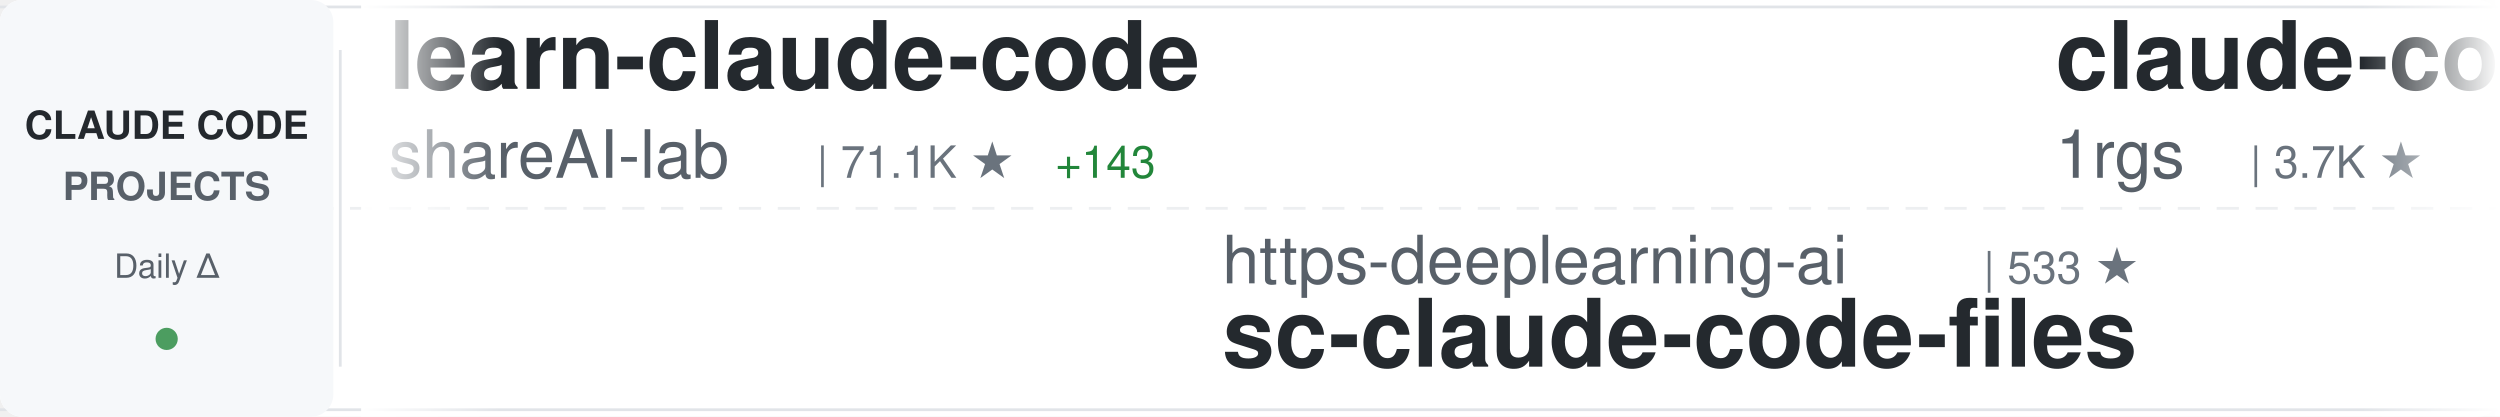
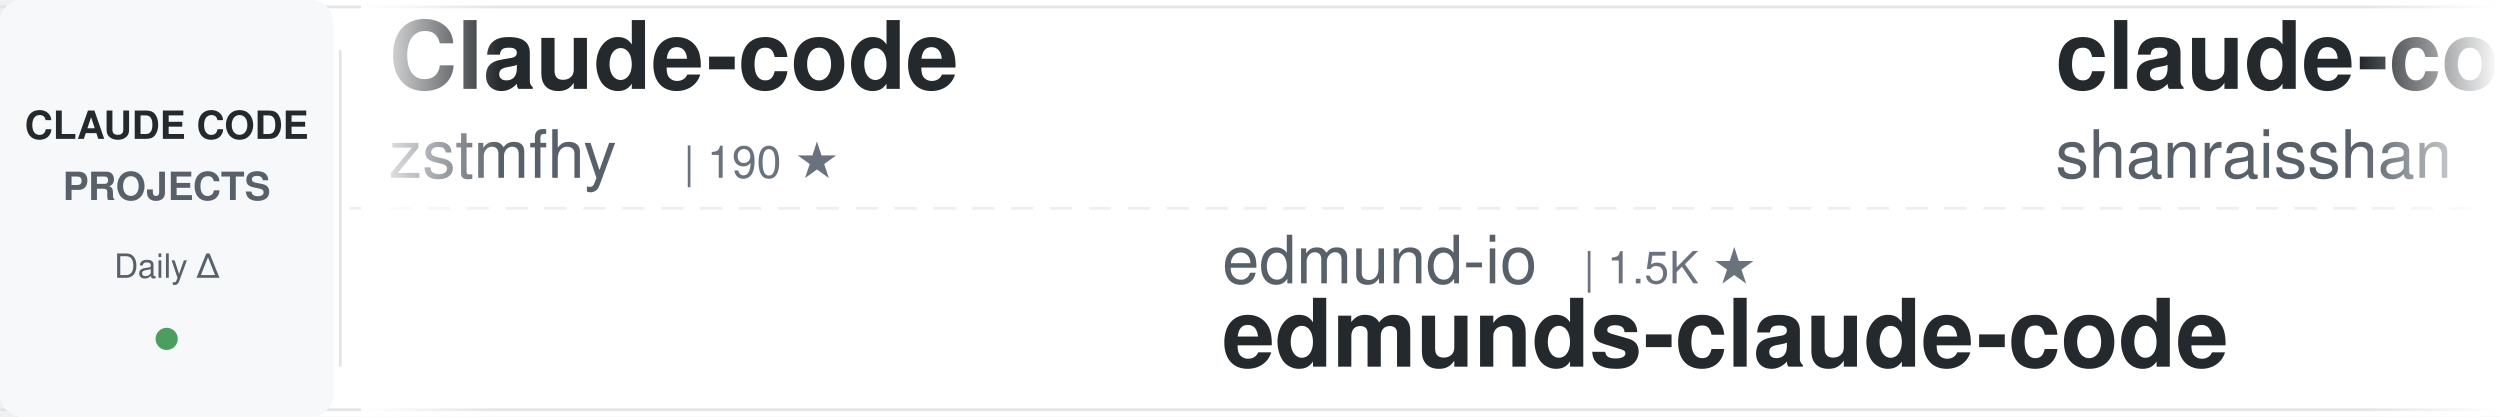
<svg xmlns="http://www.w3.org/2000/svg" width="900" height="150">
  <defs>
    <linearGradient id="awesomeLeftFade" x1="0%" y1="0%" x2="100%" y2="0%">
      <stop offset="0%" style="stop-color:#ffffff;stop-opacity:1" />
      <stop offset="100%" style="stop-color:#ffffff;stop-opacity:0" />
    </linearGradient>
    <linearGradient id="awesomeRightFade" x1="0%" y1="0%" x2="100%" y2="0%">
      <stop offset="0%" style="stop-color:#ffffff;stop-opacity:0" />
      <stop offset="100%" style="stop-color:#ffffff;stop-opacity:1" />
    </linearGradient>
  </defs>
  <rect width="900" height="150" fill="#ffffff" rx="8" />
  <rect x="0" y="2" width="900" height="1" fill="#e1e4e8" />
  <rect x="0" y="147" width="900" height="1" fill="#e1e4e8" />
  <line x1="0" y1="75" x2="900" y2="75" stroke="#e1e4e8" stroke-width="1" stroke-dasharray="8 6" opacity="0.6" />
  <rect x="0" y="0" width="120" height="150" fill="#f6f8fa" rx="8" />
  <text x="60" y="50" font-family="-apple-system, BlinkMacSystemFont, 'Segoe UI', Helvetica, Arial, sans-serif" font-size="14" font-weight="600" fill="#24292e" text-anchor="middle">CLAUDE CODE</text>
  <text x="60" y="72" font-family="-apple-system, BlinkMacSystemFont, 'Segoe UI', Helvetica, Arial, sans-serif" font-size="14" font-weight="600" fill="#586069" text-anchor="middle">PROJECTS</text>
  <text x="60" y="100" font-family="-apple-system, BlinkMacSystemFont, 'Segoe UI', Helvetica, Arial, sans-serif" font-size="12" font-weight="500" fill="#586069" text-anchor="middle">Daily Δ</text>
  <circle cx="60" cy="122" r="4" fill="#22863a" opacity="0.8" />
  <rect x="122" y="18" width="1" height="114" fill="#e1e4e8" />
  <clipPath id="awesomeTickerClip">
    <rect x="130" y="0" width="770" height="150" />
  </clipPath>
  <g clip-path="url(#awesomeTickerClip)">
    <g id="awesomeTickerItems">
      <animateTransform attributeName="transform" attributeType="XML" type="translate" from="0 0" to="-3000 0" dur="54s" repeatCount="indefinite" />
      <g transform="translate(0, 0)">
-         <text x="140" y="32" font-family="-apple-system, BlinkMacSystemFont, 'Segoe UI', Helvetica, Arial, sans-serif" font-size="34" font-weight="600" fill="#24292e">learn-claude-code</text>
-         <text x="140" y="64" font-family="-apple-system, BlinkMacSystemFont, 'Segoe UI', Helvetica, Arial, sans-serif" font-size="24" font-weight="400" fill="#586069">shareAI-lab</text>
-         <text x="294" y="64" font-family="-apple-system, BlinkMacSystemFont, 'Segoe UI', Helvetica, Arial, sans-serif" font-size="16" font-weight="500" fill="#6a737d">| 71.1K ★</text>
-         <text x="380" y="64" font-family="-apple-system, BlinkMacSystemFont, 'Segoe UI', Helvetica, Arial, sans-serif" font-size="16" font-weight="500" fill="#22863a"> +143</text>
+         <text x="140" y="32" font-family="-apple-system, BlinkMacSystemFont, 'Segoe UI', Helvetica, Arial, sans-serif" font-size="34" font-weight="600" fill="#24292e">Claude-code</text>
+         <text x="140" y="64" font-family="-apple-system, BlinkMacSystemFont, 'Segoe UI', Helvetica, Arial, sans-serif" font-size="24" font-weight="400" fill="#586069">zstmfhy</text>
+         <text x="246" y="64" font-family="-apple-system, BlinkMacSystemFont, 'Segoe UI', Helvetica, Arial, sans-serif" font-size="16" font-weight="500" fill="#6a737d">| 190 ★</text>
      </g>
      <g transform="translate(300, 0)">
-         <text x="140" y="102" font-family="-apple-system, BlinkMacSystemFont, 'Segoe UI', Helvetica, Arial, sans-serif" font-size="24" font-weight="400" fill="#586069">https-deeplearning-ai</text>
-         <text x="414" y="102" font-family="-apple-system, BlinkMacSystemFont, 'Segoe UI', Helvetica, Arial, sans-serif" font-size="16" font-weight="500" fill="#6a737d">| 533 ★</text>
-         <text x="140" y="132" font-family="-apple-system, BlinkMacSystemFont, 'Segoe UI', Helvetica, Arial, sans-serif" font-size="34" font-weight="600" fill="#24292e">sc-claude-code-files</text>
+         <text x="140" y="102" font-family="-apple-system, BlinkMacSystemFont, 'Segoe UI', Helvetica, Arial, sans-serif" font-size="24" font-weight="400" fill="#586069">edmund-io</text>
+         <text x="270" y="102" font-family="-apple-system, BlinkMacSystemFont, 'Segoe UI', Helvetica, Arial, sans-serif" font-size="16" font-weight="500" fill="#6a737d">| 1.5K ★</text>
+         <text x="140" y="132" font-family="-apple-system, BlinkMacSystemFont, 'Segoe UI', Helvetica, Arial, sans-serif" font-size="34" font-weight="600" fill="#24292e">edmunds-claude-code</text>
      </g>
      <g transform="translate(600, 0)">
-         <text x="140" y="32" font-family="-apple-system, BlinkMacSystemFont, 'Segoe UI', Helvetica, Arial, sans-serif" font-size="34" font-weight="600" fill="#24292e">claude-code-proxy</text>
-         <text x="140" y="64" font-family="-apple-system, BlinkMacSystemFont, 'Segoe UI', Helvetica, Arial, sans-serif" font-size="24" font-weight="400" fill="#586069">1rgs</text>
-         <text x="210" y="64" font-family="-apple-system, BlinkMacSystemFont, 'Segoe UI', Helvetica, Arial, sans-serif" font-size="16" font-weight="500" fill="#6a737d">| 3.7K ★</text>
+         <text x="140" y="32" font-family="-apple-system, BlinkMacSystemFont, 'Segoe UI', Helvetica, Arial, sans-serif" font-size="34" font-weight="600" fill="#24292e">claude-code-best-practic...</text>
+         <text x="140" y="64" font-family="-apple-system, BlinkMacSystemFont, 'Segoe UI', Helvetica, Arial, sans-serif" font-size="24" font-weight="400" fill="#586069">shanraisshan</text>
+         <text x="306" y="64" font-family="-apple-system, BlinkMacSystemFont, 'Segoe UI', Helvetica, Arial, sans-serif" font-size="16" font-weight="500" fill="#6a737d">| 62.7K ★</text>
+         <text x="392" y="64" font-family="-apple-system, BlinkMacSystemFont, 'Segoe UI', Helvetica, Arial, sans-serif" font-size="16" font-weight="500" fill="#22863a"> +87</text>
      </g>
      <g transform="translate(900, 0)">
-         <text x="140" y="102" font-family="-apple-system, BlinkMacSystemFont, 'Segoe UI', Helvetica, Arial, sans-serif" font-size="24" font-weight="400" fill="#586069">lintsinghua</text>
-         <text x="294" y="102" font-family="-apple-system, BlinkMacSystemFont, 'Segoe UI', Helvetica, Arial, sans-serif" font-size="16" font-weight="500" fill="#6a737d">| 3.9K ★</text>
-         <text x="371" y="102" font-family="-apple-system, BlinkMacSystemFont, 'Segoe UI', Helvetica, Arial, sans-serif" font-size="16" font-weight="500" fill="#22863a"> +10</text>
-         <text x="140" y="132" font-family="-apple-system, BlinkMacSystemFont, 'Segoe UI', Helvetica, Arial, sans-serif" font-size="34" font-weight="600" fill="#24292e">claude-code-book</text>
+         <text x="140" y="102" font-family="-apple-system, BlinkMacSystemFont, 'Segoe UI', Helvetica, Arial, sans-serif" font-size="24" font-weight="400" fill="#586069">JrCx7scC</text>
+         <text x="258" y="102" font-family="-apple-system, BlinkMacSystemFont, 'Segoe UI', Helvetica, Arial, sans-serif" font-size="16" font-weight="500" fill="#6a737d">| 371 ★</text>
+         <text x="140" y="132" font-family="-apple-system, BlinkMacSystemFont, 'Segoe UI', Helvetica, Arial, sans-serif" font-size="34" font-weight="600" fill="#24292e">claude-code-source</text>
      </g>
      <g transform="translate(1200, 0)">
-         <text x="140" y="32" font-family="-apple-system, BlinkMacSystemFont, 'Segoe UI', Helvetica, Arial, sans-serif" font-size="34" font-weight="600" fill="#24292e">claude-code-base-action</text>
-         <text x="140" y="64" font-family="-apple-system, BlinkMacSystemFont, 'Segoe UI', Helvetica, Arial, sans-serif" font-size="24" font-weight="400" fill="#586069">anthropics</text>
-         <text x="282" y="64" font-family="-apple-system, BlinkMacSystemFont, 'Segoe UI', Helvetica, Arial, sans-serif" font-size="16" font-weight="500" fill="#6a737d">| 908 ★</text>
-         <text x="350" y="64" font-family="-apple-system, BlinkMacSystemFont, 'Segoe UI', Helvetica, Arial, sans-serif" font-size="16" font-weight="500" fill="#22863a"> +2</text>
+         <text x="140" y="32" font-family="-apple-system, BlinkMacSystemFont, 'Segoe UI', Helvetica, Arial, sans-serif" font-size="34" font-weight="600" fill="#24292e">claude-code-infrastructu...</text>
+         <text x="140" y="64" font-family="-apple-system, BlinkMacSystemFont, 'Segoe UI', Helvetica, Arial, sans-serif" font-size="24" font-weight="400" fill="#586069">diet103</text>
+         <text x="246" y="64" font-family="-apple-system, BlinkMacSystemFont, 'Segoe UI', Helvetica, Arial, sans-serif" font-size="16" font-weight="500" fill="#6a737d">| 9.7K ★</text>
      </g>
      <g transform="translate(1500, 0)">
-         <text x="140" y="102" font-family="-apple-system, BlinkMacSystemFont, 'Segoe UI', Helvetica, Arial, sans-serif" font-size="24" font-weight="400" fill="#586069">guanshan</text>
-         <text x="258" y="102" font-family="-apple-system, BlinkMacSystemFont, 'Segoe UI', Helvetica, Arial, sans-serif" font-size="16" font-weight="500" fill="#6a737d">| 61 ★</text>
-         <text x="140" y="132" font-family="-apple-system, BlinkMacSystemFont, 'Segoe UI', Helvetica, Arial, sans-serif" font-size="34" font-weight="600" fill="#24292e">ClaudeCode</text>
+         <text x="140" y="102" font-family="-apple-system, BlinkMacSystemFont, 'Segoe UI', Helvetica, Arial, sans-serif" font-size="24" font-weight="400" fill="#586069">feiskyer</text>
+         <text x="258" y="102" font-family="-apple-system, BlinkMacSystemFont, 'Segoe UI', Helvetica, Arial, sans-serif" font-size="16" font-weight="500" fill="#6a737d">| 1.6K ★</text>
+         <text x="335" y="102" font-family="-apple-system, BlinkMacSystemFont, 'Segoe UI', Helvetica, Arial, sans-serif" font-size="16" font-weight="500" fill="#22863a"> +1</text>
+         <text x="140" y="132" font-family="-apple-system, BlinkMacSystemFont, 'Segoe UI', Helvetica, Arial, sans-serif" font-size="34" font-weight="600" fill="#24292e">claude-code-settings</text>
      </g>
      <g transform="translate(1800, 0)">
-         <text x="140" y="32" font-family="-apple-system, BlinkMacSystemFont, 'Segoe UI', Helvetica, Arial, sans-serif" font-size="34" font-weight="600" fill="#24292e">claude-code-plugins-plus...</text>
-         <text x="140" y="64" font-family="-apple-system, BlinkMacSystemFont, 'Segoe UI', Helvetica, Arial, sans-serif" font-size="24" font-weight="400" fill="#586069">jeremylongshore</text>
-         <text x="342" y="64" font-family="-apple-system, BlinkMacSystemFont, 'Segoe UI', Helvetica, Arial, sans-serif" font-size="16" font-weight="500" fill="#6a737d">| 2.5K ★</text>
+         <text x="140" y="32" font-family="-apple-system, BlinkMacSystemFont, 'Segoe UI', Helvetica, Arial, sans-serif" font-size="34" font-weight="600" fill="#24292e">claude-code-spec-workflo...</text>
+         <text x="140" y="64" font-family="-apple-system, BlinkMacSystemFont, 'Segoe UI', Helvetica, Arial, sans-serif" font-size="24" font-weight="400" fill="#586069">Pimzino</text>
+         <text x="246" y="64" font-family="-apple-system, BlinkMacSystemFont, 'Segoe UI', Helvetica, Arial, sans-serif" font-size="16" font-weight="500" fill="#6a737d">| 3.8K ★</text>
+         <text x="323" y="64" font-family="-apple-system, BlinkMacSystemFont, 'Segoe UI', Helvetica, Arial, sans-serif" font-size="16" font-weight="500" fill="#22863a"> +1</text>
      </g>
      <g transform="translate(2100, 0)">
-         <text x="140" y="102" font-family="-apple-system, BlinkMacSystemFont, 'Segoe UI', Helvetica, Arial, sans-serif" font-size="24" font-weight="400" fill="#586069">pengchengneo</text>
-         <text x="306" y="102" font-family="-apple-system, BlinkMacSystemFont, 'Segoe UI', Helvetica, Arial, sans-serif" font-size="16" font-weight="500" fill="#6a737d">| 1.7K ★</text>
-         <text x="383" y="102" font-family="-apple-system, BlinkMacSystemFont, 'Segoe UI', Helvetica, Arial, sans-serif" font-size="16" font-weight="500" fill="#22863a"> +3</text>
-         <text x="140" y="132" font-family="-apple-system, BlinkMacSystemFont, 'Segoe UI', Helvetica, Arial, sans-serif" font-size="34" font-weight="600" fill="#24292e">Claude-Code</text>
+         <text x="140" y="102" font-family="-apple-system, BlinkMacSystemFont, 'Segoe UI', Helvetica, Arial, sans-serif" font-size="24" font-weight="400" fill="#586069">andrew-kramer-inno</text>
+         <text x="378" y="102" font-family="-apple-system, BlinkMacSystemFont, 'Segoe UI', Helvetica, Arial, sans-serif" font-size="16" font-weight="500" fill="#6a737d">| 595 ★</text>
+         <text x="140" y="132" font-family="-apple-system, BlinkMacSystemFont, 'Segoe UI', Helvetica, Arial, sans-serif" font-size="34" font-weight="600" fill="#24292e">claude-code-source-build</text>
      </g>
      <g transform="translate(2400, 0)">
-         <text x="140" y="32" font-family="-apple-system, BlinkMacSystemFont, 'Segoe UI', Helvetica, Arial, sans-serif" font-size="34" font-weight="600" fill="#24292e">Claude-Code-Game-Studios</text>
-         <text x="140" y="64" font-family="-apple-system, BlinkMacSystemFont, 'Segoe UI', Helvetica, Arial, sans-serif" font-size="24" font-weight="400" fill="#586069">Donchitos</text>
-         <text x="270" y="64" font-family="-apple-system, BlinkMacSystemFont, 'Segoe UI', Helvetica, Arial, sans-serif" font-size="16" font-weight="500" fill="#6a737d">| 23.0K ★</text>
-         <text x="356" y="64" font-family="-apple-system, BlinkMacSystemFont, 'Segoe UI', Helvetica, Arial, sans-serif" font-size="16" font-weight="500" fill="#22863a"> +46</text>
+         <text x="140" y="32" font-family="-apple-system, BlinkMacSystemFont, 'Segoe UI', Helvetica, Arial, sans-serif" font-size="34" font-weight="600" fill="#24292e">claude-code-book</text>
+         <text x="140" y="64" font-family="-apple-system, BlinkMacSystemFont, 'Segoe UI', Helvetica, Arial, sans-serif" font-size="24" font-weight="400" fill="#586069">lintsinghua</text>
+         <text x="294" y="64" font-family="-apple-system, BlinkMacSystemFont, 'Segoe UI', Helvetica, Arial, sans-serif" font-size="16" font-weight="500" fill="#6a737d">| 3.9K ★</text>
+         <text x="371" y="64" font-family="-apple-system, BlinkMacSystemFont, 'Segoe UI', Helvetica, Arial, sans-serif" font-size="16" font-weight="500" fill="#22863a"> +10</text>
      </g>
      <g transform="translate(2700, 0)">
-         <text x="140" y="102" font-family="-apple-system, BlinkMacSystemFont, 'Segoe UI', Helvetica, Arial, sans-serif" font-size="24" font-weight="400" fill="#586069">Chachamaru127</text>
-         <text x="318" y="102" font-family="-apple-system, BlinkMacSystemFont, 'Segoe UI', Helvetica, Arial, sans-serif" font-size="16" font-weight="500" fill="#6a737d">| 3.0K ★</text>
-         <text x="395" y="102" font-family="-apple-system, BlinkMacSystemFont, 'Segoe UI', Helvetica, Arial, sans-serif" font-size="16" font-weight="500" fill="#22863a"> +5</text>
-         <text x="140" y="132" font-family="-apple-system, BlinkMacSystemFont, 'Segoe UI', Helvetica, Arial, sans-serif" font-size="34" font-weight="600" fill="#24292e">claude-code-harness</text>
+         <text x="140" y="102" font-family="-apple-system, BlinkMacSystemFont, 'Segoe UI', Helvetica, Arial, sans-serif" font-size="24" font-weight="400" fill="#586069">jqueryscript</text>
+         <text x="306" y="102" font-family="-apple-system, BlinkMacSystemFont, 'Segoe UI', Helvetica, Arial, sans-serif" font-size="16" font-weight="500" fill="#6a737d">| 467 ★</text>
+         <text x="140" y="132" font-family="-apple-system, BlinkMacSystemFont, 'Segoe UI', Helvetica, Arial, sans-serif" font-size="34" font-weight="600" fill="#24292e">awesome-claude-code</text>
      </g>
      <g transform="translate(3000, 0)">
-         <text x="140" y="32" font-family="-apple-system, BlinkMacSystemFont, 'Segoe UI', Helvetica, Arial, sans-serif" font-size="34" font-weight="600" fill="#24292e">learn-claude-code</text>
-         <text x="140" y="64" font-family="-apple-system, BlinkMacSystemFont, 'Segoe UI', Helvetica, Arial, sans-serif" font-size="24" font-weight="400" fill="#586069">shareAI-lab</text>
-         <text x="294" y="64" font-family="-apple-system, BlinkMacSystemFont, 'Segoe UI', Helvetica, Arial, sans-serif" font-size="16" font-weight="500" fill="#6a737d">| 71.1K ★</text>
-         <text x="380" y="64" font-family="-apple-system, BlinkMacSystemFont, 'Segoe UI', Helvetica, Arial, sans-serif" font-size="16" font-weight="500" fill="#22863a"> +143</text>
+         <text x="140" y="32" font-family="-apple-system, BlinkMacSystemFont, 'Segoe UI', Helvetica, Arial, sans-serif" font-size="34" font-weight="600" fill="#24292e">Claude-code</text>
+         <text x="140" y="64" font-family="-apple-system, BlinkMacSystemFont, 'Segoe UI', Helvetica, Arial, sans-serif" font-size="24" font-weight="400" fill="#586069">zstmfhy</text>
+         <text x="246" y="64" font-family="-apple-system, BlinkMacSystemFont, 'Segoe UI', Helvetica, Arial, sans-serif" font-size="16" font-weight="500" fill="#6a737d">| 190 ★</text>
      </g>
      <g transform="translate(3300, 0)">
-         <text x="140" y="102" font-family="-apple-system, BlinkMacSystemFont, 'Segoe UI', Helvetica, Arial, sans-serif" font-size="24" font-weight="400" fill="#586069">https-deeplearning-ai</text>
-         <text x="414" y="102" font-family="-apple-system, BlinkMacSystemFont, 'Segoe UI', Helvetica, Arial, sans-serif" font-size="16" font-weight="500" fill="#6a737d">| 533 ★</text>
-         <text x="140" y="132" font-family="-apple-system, BlinkMacSystemFont, 'Segoe UI', Helvetica, Arial, sans-serif" font-size="34" font-weight="600" fill="#24292e">sc-claude-code-files</text>
+         <text x="140" y="102" font-family="-apple-system, BlinkMacSystemFont, 'Segoe UI', Helvetica, Arial, sans-serif" font-size="24" font-weight="400" fill="#586069">edmund-io</text>
+         <text x="270" y="102" font-family="-apple-system, BlinkMacSystemFont, 'Segoe UI', Helvetica, Arial, sans-serif" font-size="16" font-weight="500" fill="#6a737d">| 1.5K ★</text>
+         <text x="140" y="132" font-family="-apple-system, BlinkMacSystemFont, 'Segoe UI', Helvetica, Arial, sans-serif" font-size="34" font-weight="600" fill="#24292e">edmunds-claude-code</text>
      </g>
      <g transform="translate(3600, 0)">
-         <text x="140" y="32" font-family="-apple-system, BlinkMacSystemFont, 'Segoe UI', Helvetica, Arial, sans-serif" font-size="34" font-weight="600" fill="#24292e">claude-code-proxy</text>
-         <text x="140" y="64" font-family="-apple-system, BlinkMacSystemFont, 'Segoe UI', Helvetica, Arial, sans-serif" font-size="24" font-weight="400" fill="#586069">1rgs</text>
-         <text x="210" y="64" font-family="-apple-system, BlinkMacSystemFont, 'Segoe UI', Helvetica, Arial, sans-serif" font-size="16" font-weight="500" fill="#6a737d">| 3.7K ★</text>
+         <text x="140" y="32" font-family="-apple-system, BlinkMacSystemFont, 'Segoe UI', Helvetica, Arial, sans-serif" font-size="34" font-weight="600" fill="#24292e">claude-code-best-practic...</text>
+         <text x="140" y="64" font-family="-apple-system, BlinkMacSystemFont, 'Segoe UI', Helvetica, Arial, sans-serif" font-size="24" font-weight="400" fill="#586069">shanraisshan</text>
+         <text x="306" y="64" font-family="-apple-system, BlinkMacSystemFont, 'Segoe UI', Helvetica, Arial, sans-serif" font-size="16" font-weight="500" fill="#6a737d">| 62.7K ★</text>
+         <text x="392" y="64" font-family="-apple-system, BlinkMacSystemFont, 'Segoe UI', Helvetica, Arial, sans-serif" font-size="16" font-weight="500" fill="#22863a"> +87</text>
      </g>
      <g transform="translate(3900, 0)">
-         <text x="140" y="102" font-family="-apple-system, BlinkMacSystemFont, 'Segoe UI', Helvetica, Arial, sans-serif" font-size="24" font-weight="400" fill="#586069">lintsinghua</text>
-         <text x="294" y="102" font-family="-apple-system, BlinkMacSystemFont, 'Segoe UI', Helvetica, Arial, sans-serif" font-size="16" font-weight="500" fill="#6a737d">| 3.9K ★</text>
-         <text x="371" y="102" font-family="-apple-system, BlinkMacSystemFont, 'Segoe UI', Helvetica, Arial, sans-serif" font-size="16" font-weight="500" fill="#22863a"> +10</text>
-         <text x="140" y="132" font-family="-apple-system, BlinkMacSystemFont, 'Segoe UI', Helvetica, Arial, sans-serif" font-size="34" font-weight="600" fill="#24292e">claude-code-book</text>
+         <text x="140" y="102" font-family="-apple-system, BlinkMacSystemFont, 'Segoe UI', Helvetica, Arial, sans-serif" font-size="24" font-weight="400" fill="#586069">JrCx7scC</text>
+         <text x="258" y="102" font-family="-apple-system, BlinkMacSystemFont, 'Segoe UI', Helvetica, Arial, sans-serif" font-size="16" font-weight="500" fill="#6a737d">| 371 ★</text>
+         <text x="140" y="132" font-family="-apple-system, BlinkMacSystemFont, 'Segoe UI', Helvetica, Arial, sans-serif" font-size="34" font-weight="600" fill="#24292e">claude-code-source</text>
      </g>
    </g>
  </g>
  <rect x="130" y="0" width="50" height="150" fill="url(#awesomeLeftFade)" />
  <rect x="850" y="0" width="50" height="150" fill="url(#awesomeRightFade)" />
</svg>
